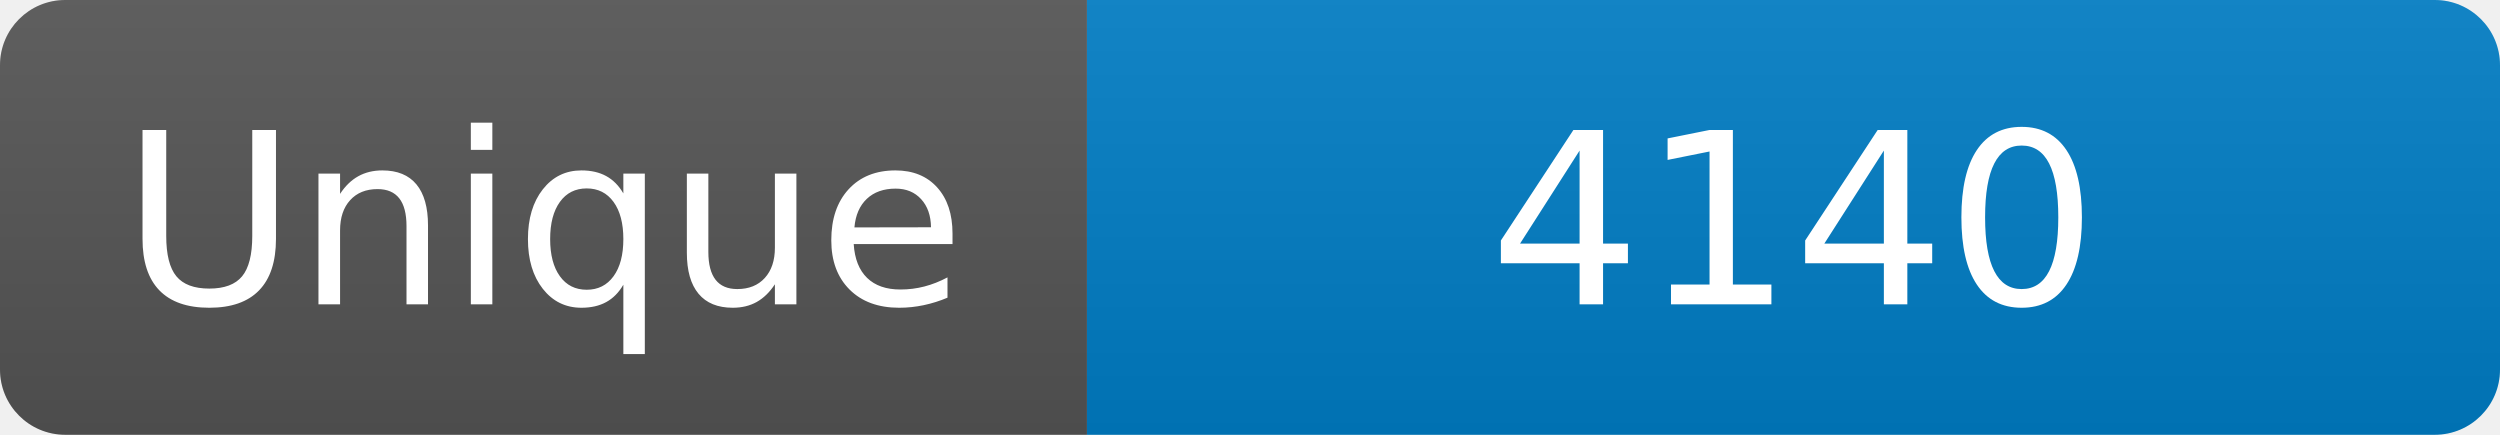
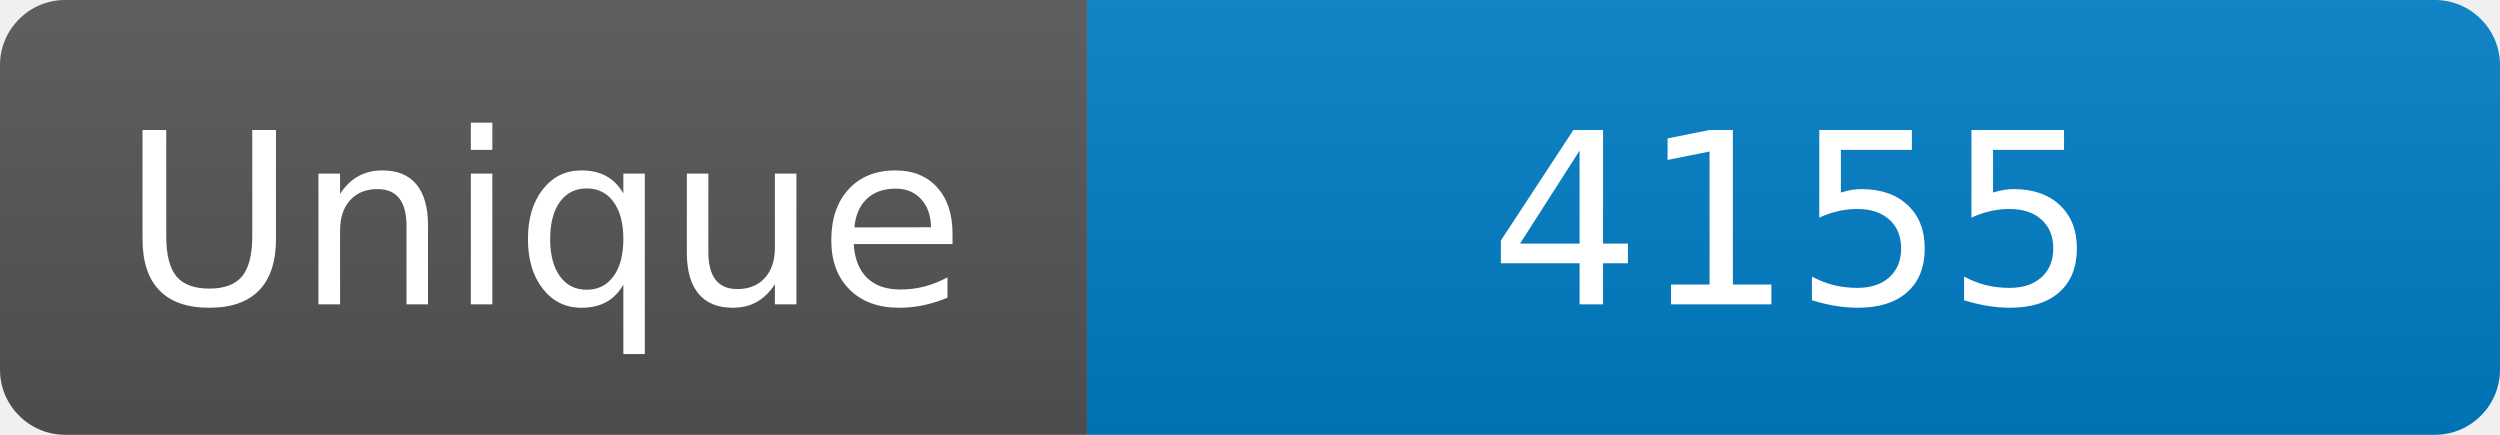
<svg xmlns="http://www.w3.org/2000/svg" width="115" height="20" role="img" aria-label="Maintained?: yes">
  <linearGradient id="s" x2="0" y2="100%">
    <stop offset="0" stop-color="#bbb" stop-opacity=".1" />
    <stop offset="1" stop-opacity=".1" />
  </linearGradient>
  <clipPath id="r">
    <rect width="115" height="20" rx="3" fill="#fff" />
  </clipPath>
  <g clip-path="url(#r)">
    <rect width="50" height="20" fill="#555" />
    <rect x="50" width="160" height="20" fill="#007ec6" />
    <rect width="115" height="20" fill="url(#s)" />
  </g>
  <g fill="#fff" text-anchor="middle" font-family="Verdana,Geneva,DejaVu Sans,sans-serif" font-size="110">
    <text x="250" y="140" transform="scale(.1)" fill="#fff">Unique</text>
-     <text x="825" y="140" transform="scale(.1)" fill="#fff">4140</text>
+     <text x="825" y="140" transform="scale(.1)" fill="#fff">4155</text>
  </g>
</svg>
